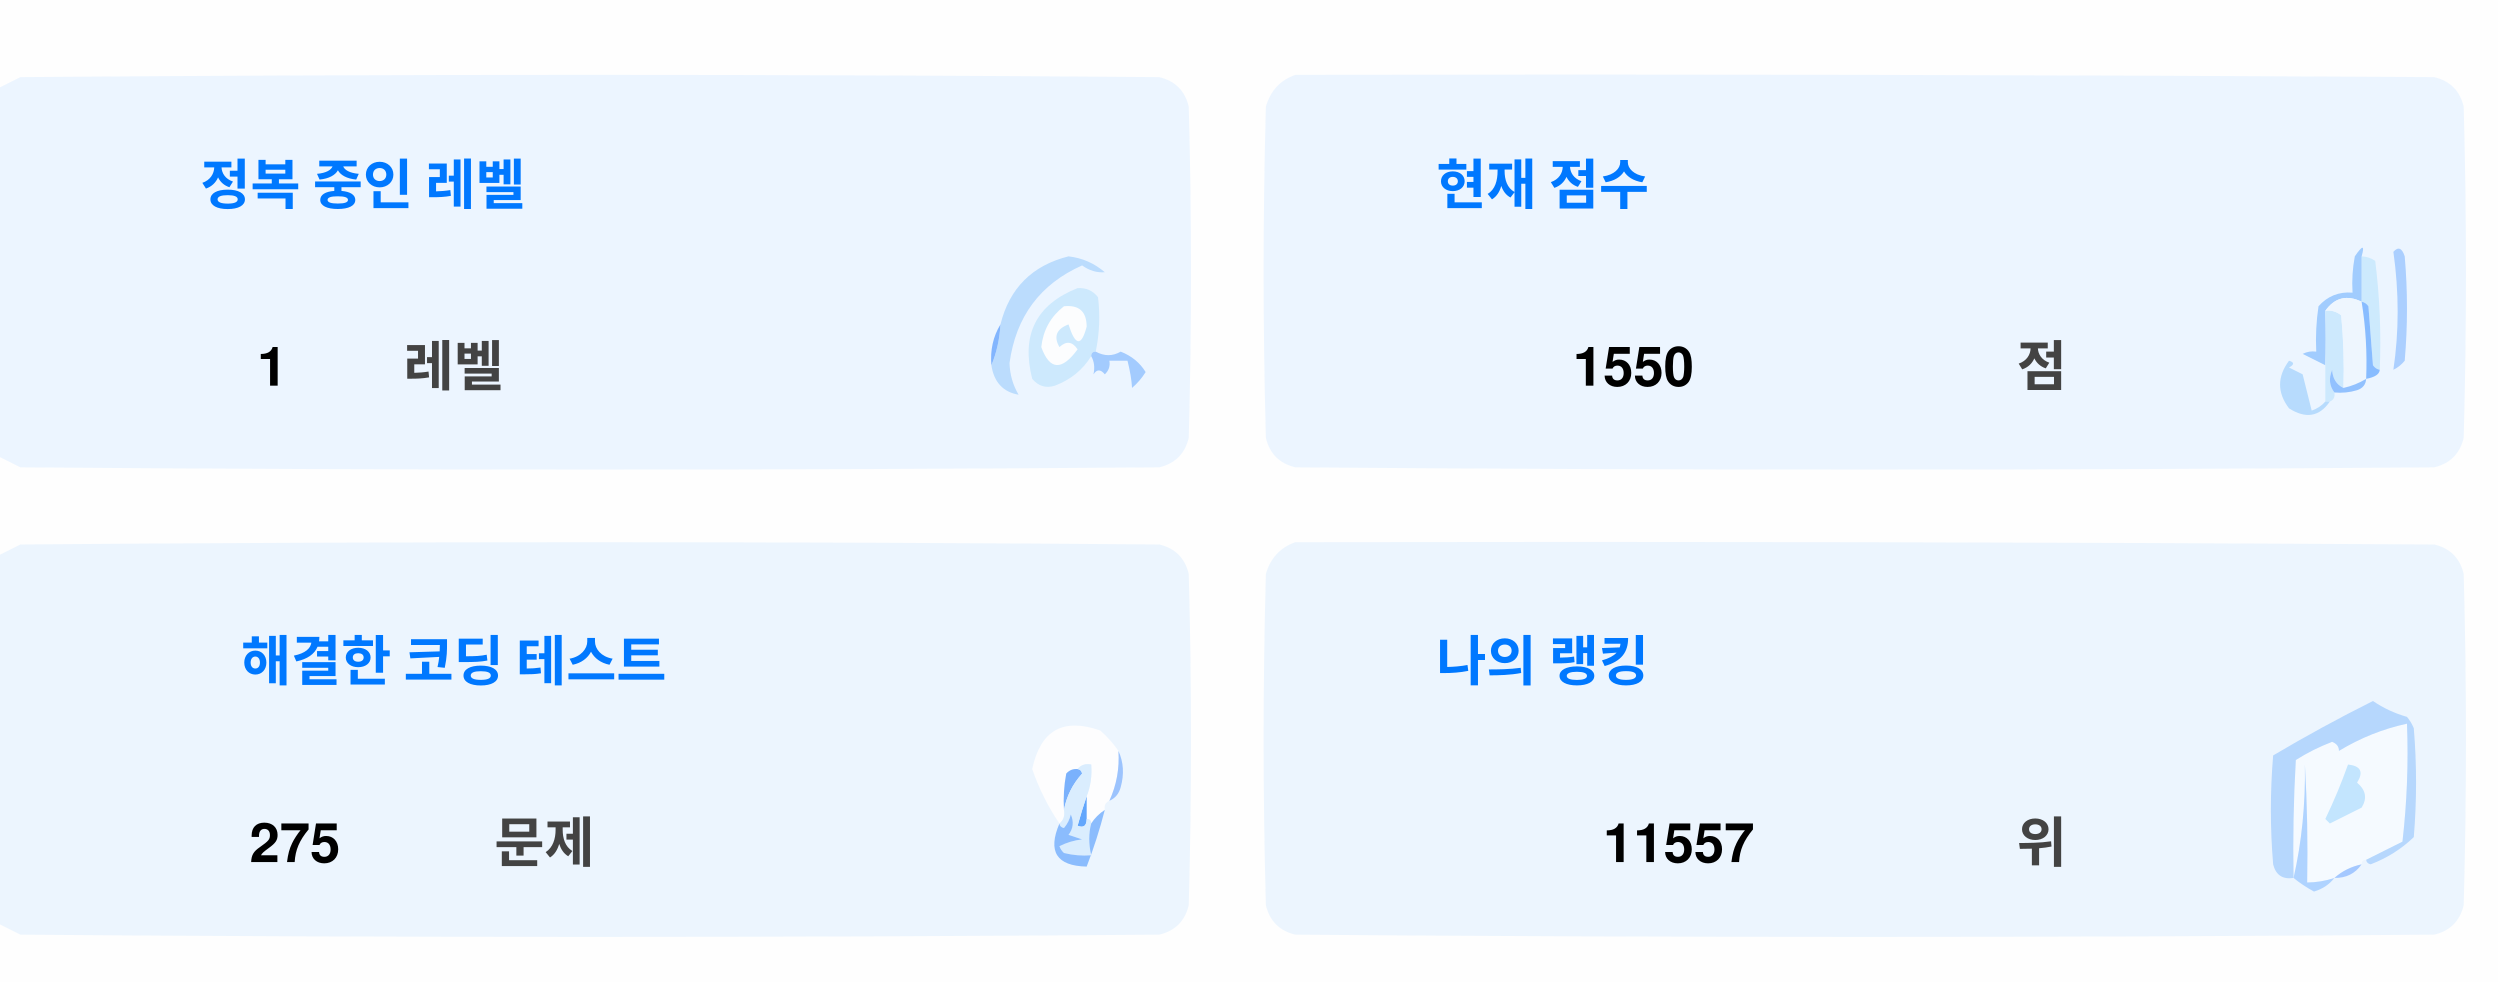
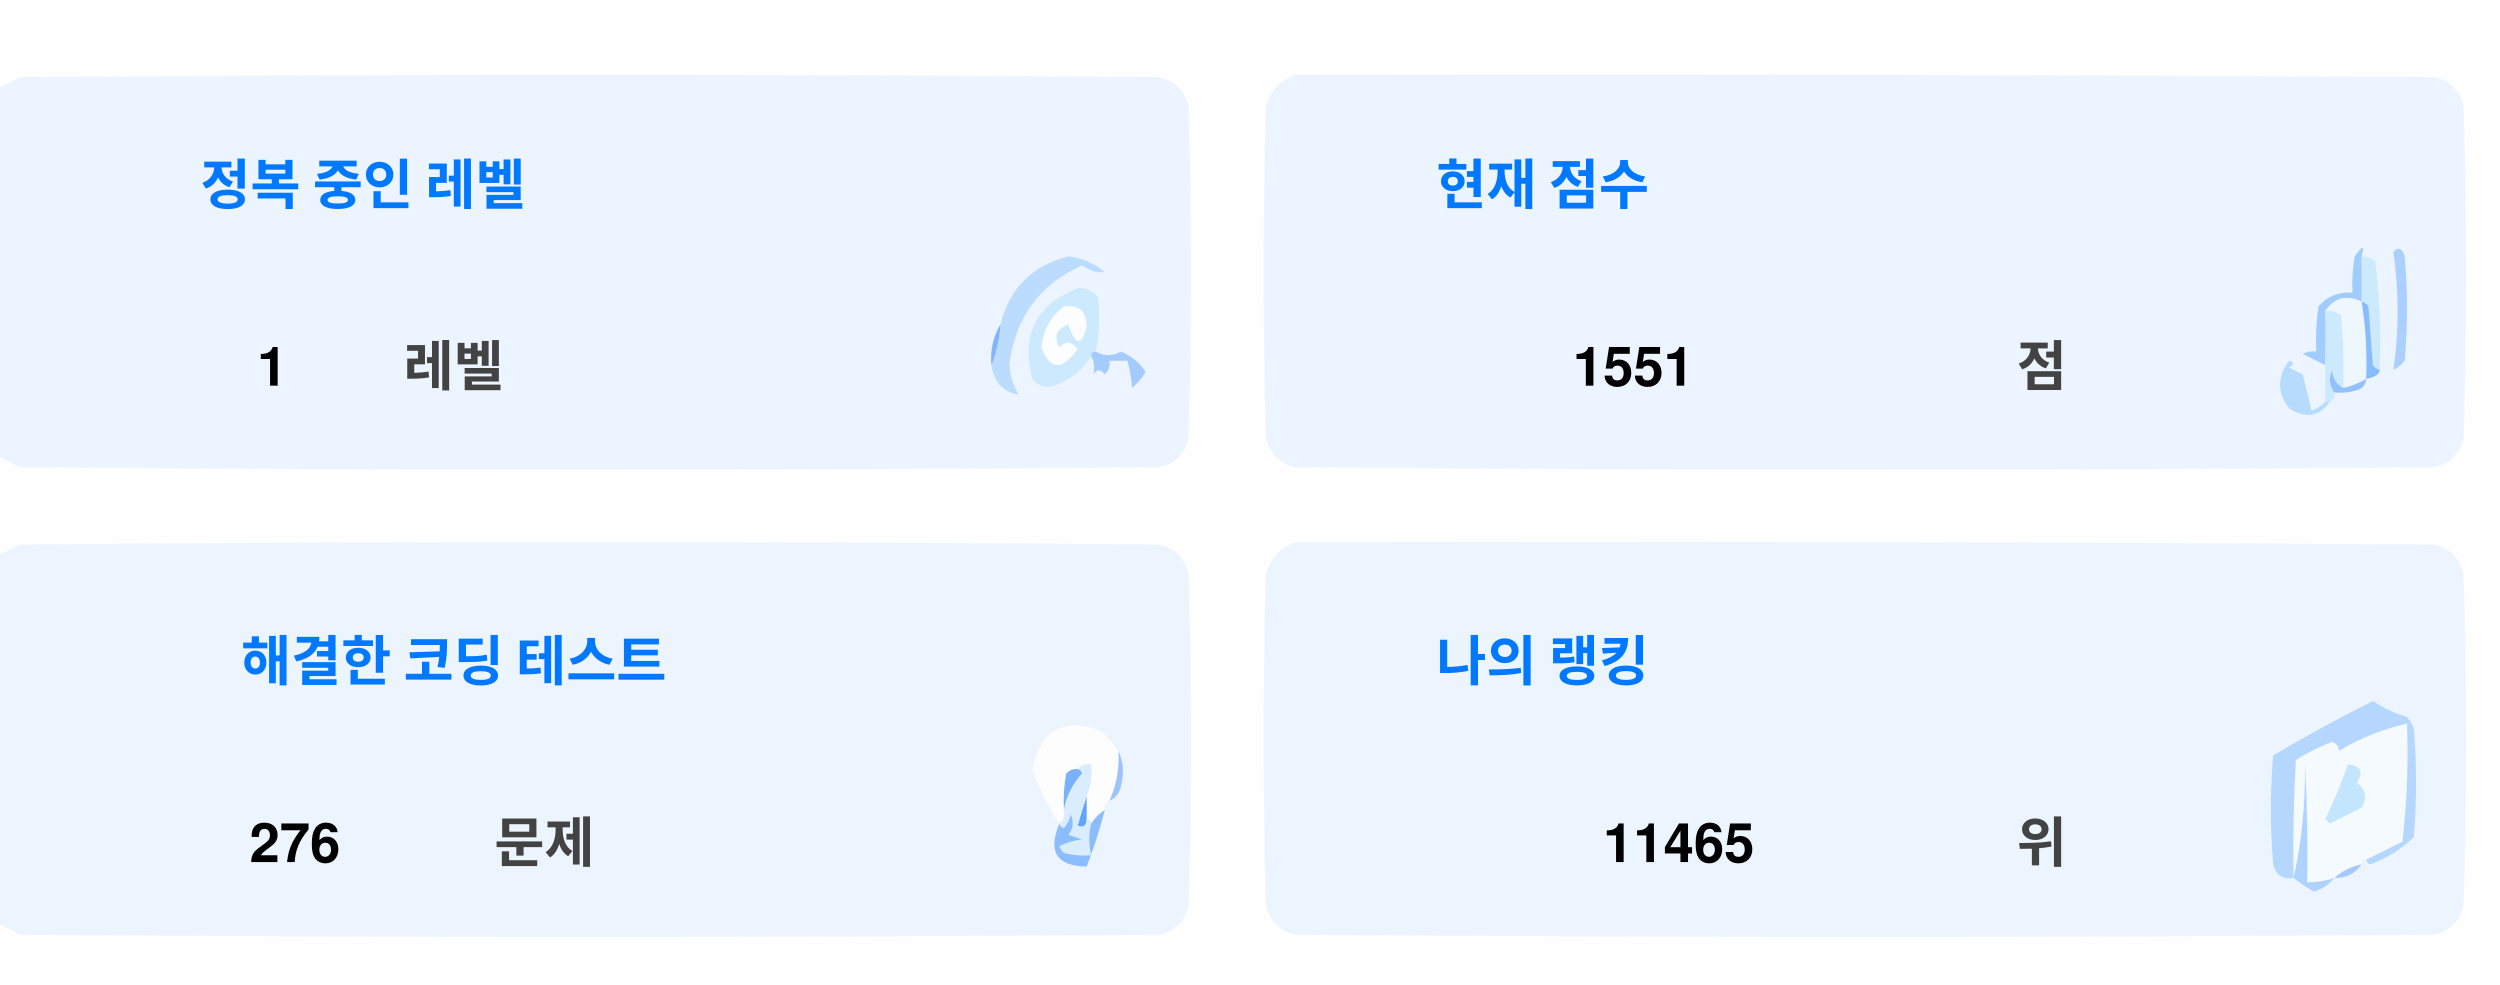
<svg xmlns="http://www.w3.org/2000/svg" version="1.1" width="551px" height="217px" style="shape-rendering:geometricPrecision; text-rendering:geometricPrecision; image-rendering:optimizeQuality; fill-rule:evenodd; clip-rule:evenodd">
  <style>.title {fill: #434343;font-size: 1rem;line-height: 1.5rem;font-weight: bold;font-family: -apple-system, BlinkMacSystemFont, Segoe UI, Helvetica, Arial, sans-serif, Apple Color Emoji, Segoe UI Emoji;}.desc {fill: #434343;font-size: 2.5rem;font-weight: bold;line-height: 1.5rem;font-family: -apple-system, BlinkMacSystemFont, Segoe UI, Helvetica, Arial, sans-serif, Apple Color Emoji, Segoe UI Emoji;}.desc-2 {fill: #434343;font-size: 1rem;font-weight: bold;line-height: 1.5rem;font-family: -apple-system, BlinkMacSystemFont, Segoe UI, Helvetica, Arial, sans-serif, Apple Color Emoji, Segoe UI Emoji;}.text, .desc {animation: twinkling 4s ease-in-out infinite;}@keyframes twinkling {40% { opacity: 1; }50% { opacity: 0.5; }60% { opacity: 1; }70% { opacity: 0.5; }80% { opacity: 1; }}</style>
  <g>
    <path style="opacity:1" fill="#fefefe" d="M -0.5,-0.5 C 183.167,-0.5 366.833,-0.5 550.5,-0.5C 550.5,71.833 550.5,144.167 550.5,216.5C 366.833,216.5 183.167,216.5 -0.5,216.5C -0.5,212.167 -0.5,207.833 -0.5,203.5C 1.14,204.32 2.807,205.153 4.5,206C 88.167,206.667 171.833,206.667 255.5,206C 259,205.167 261.167,203 262,199.5C 262.667,175.167 262.667,150.833 262,126.5C 261.167,123 259,120.833 255.5,120C 171.833,119.333 88.167,119.333 4.5,120C 2.807,120.847 1.14,121.68 -0.5,122.5C -0.5,115.167 -0.5,107.833 -0.5,100.5C 1.14,101.32 2.807,102.153 4.5,103C 88.167,103.667 171.833,103.667 255.5,103C 259,102.167 261.167,100 262,96.5C 262.667,72.167 262.667,47.833 262,23.5C 261.167,20 259,17.833 255.5,17C 171.833,16.333 88.167,16.333 4.5,17C 2.807,17.847 1.14,18.68 -0.5,19.5C -0.5,12.833 -0.5,6.167 -0.5,-0.5 Z" />
  </g>
  <g>
    <path style="opacity:1" fill="#ecf5ff" d="M -0.5,100.5 C -0.5,73.5 -0.5,46.5 -0.5,19.5C 1.14,18.68 2.807,17.847 4.5,17C 88.167,16.333 171.833,16.333 255.5,17C 259,17.833 261.167,20 262,23.5C 262.667,47.833 262.667,72.167 262,96.5C 261.167,100 259,102.167 255.5,103C 171.833,103.667 88.167,103.667 4.5,103C 2.807,102.153 1.14,101.32 -0.5,100.5 Z" />
  </g>
  <g>
    <path style="opacity:1" fill="#ecf5ff" d="M 285.5,16.5 C 369.167,16.333 452.834,16.5 536.5,17C 540,17.833 542.167,20 543,23.5C 543.667,47.833 543.667,72.167 543,96.5C 542.167,100 540,102.167 536.5,103C 452.833,103.667 369.167,103.667 285.5,103C 282,102.167 279.833,100 279,96.5C 278.333,72.167 278.333,47.833 279,23.5C 280.018,19.985 282.185,17.652 285.5,16.5 Z" />
  </g>
  <g>
    <path style="opacity:1" fill="#cdeafd" d="M 520.5,56.5 C 521.583,56.539 522.583,56.873 523.5,57.5C 524.498,65.472 524.831,73.472 524.5,81.5C 523.883,81.389 523.383,81.056 523,80.5C 522.667,76.167 522.333,71.833 522,67.5C 521.617,66.944 521.117,66.611 520.5,66.5C 520.5,63.167 520.5,59.833 520.5,56.5 Z" />
  </g>
  <g>
    <path style="opacity:1" fill="#abcfff" d="M 527.5,55.5 C 528.566,54.308 529.399,54.641 530,56.5C 530.667,64.167 530.667,71.833 530,79.5C 529.311,80.357 528.478,81.023 527.5,81.5C 528.758,73.08 528.758,64.414 527.5,55.5 Z" />
  </g>
  <g>
    <path style="opacity:1" fill="#bbdcfd" d="M 218.5,80.5 C 219.657,77.727 220.324,74.727 220.5,71.5C 222.49,63.51 227.49,58.51 235.5,56.5C 238.528,56.847 241.194,58.014 243.5,60C 241.744,60.141 240.078,59.641 238.5,58.5C 229.247,62.607 223.914,69.773 222.5,80C 222.565,82.526 223.232,84.859 224.5,87C 221.07,86.397 219.07,84.231 218.5,80.5 Z" />
  </g>
  <g>
    <path style="opacity:1" fill="#cde9fd" d="M 241.5,77.5 C 240.833,77.5 240.5,77.833 240.5,78.5C 238.628,81.529 235.961,83.695 232.5,85C 230.536,85.624 228.869,85.124 227.5,83.5C 225.021,73.791 228.354,67.124 237.5,63.5C 239.374,63.39 240.874,64.056 242,65.5C 242.497,69.524 242.331,73.524 241.5,77.5 Z" />
  </g>
  <g>
    <path style="opacity:1" fill="#fcfdfe" d="M 234.5,67.5 C 237.826,67.162 239.493,68.662 239.5,72C 238.334,76.434 237,76.267 235.5,71.5C 232.832,72.515 232.166,74.182 233.5,76.5C 235.017,75.089 236.351,75.256 237.5,77C 234.006,81.771 231.34,81.605 229.5,76.5C 229.904,72.771 231.571,69.771 234.5,67.5 Z" />
  </g>
  <g>
    <path style="opacity:1" fill="#a1ccfe" d="M 520.5,56.5 C 520.5,59.833 520.5,63.167 520.5,66.5C 517.238,64.922 514.572,65.589 512.5,68.5C 512.617,72.81 512.617,76.81 512.5,80.5C 510.86,79.68 509.193,78.847 507.5,78C 508.448,77.517 509.448,77.35 510.5,77.5C 510.335,74.15 510.502,70.817 511,67.5C 512.995,65.253 515.495,64.253 518.5,64.5C 518.336,61.813 518.503,59.146 519,56.5C 520.731,53.969 521.231,53.969 520.5,56.5 Z" />
  </g>
  <g>
    <path style="opacity:1" fill="#cde9fd" d="M 512.5,68.5 C 513.822,68.33 514.989,68.663 516,69.5C 516.499,74.823 516.666,80.156 516.5,85.5C 514.955,84.77 514.122,83.437 514,81.5C 513.22,83.387 513.387,85.054 514.5,86.5C 514.672,87.492 514.338,88.158 513.5,88.5C 513.167,88.5 512.833,88.5 512.5,88.5C 512.5,85.833 512.5,83.167 512.5,80.5C 512.617,76.81 512.617,72.81 512.5,68.5 Z" />
  </g>
  <g>
    <path style="opacity:1" fill="#eef6fe" d="M 520.5,66.5 C 521.407,72.106 521.74,77.773 521.5,83.5C 519.95,84.441 518.284,85.108 516.5,85.5C 516.666,80.156 516.499,74.823 516,69.5C 514.989,68.663 513.822,68.33 512.5,68.5C 514.572,65.589 517.238,64.922 520.5,66.5 Z" />
  </g>
  <g>
    <path style="opacity:1" fill="#88bcff" d="M 520.5,66.5 C 521.117,66.611 521.617,66.944 522,67.5C 522.333,71.833 522.667,76.167 523,80.5C 523.383,81.056 523.883,81.389 524.5,81.5C 524.445,82.469 523.445,83.136 521.5,83.5C 521.74,77.773 521.407,72.106 520.5,66.5 Z" />
  </g>
  <g>
    <path style="opacity:1" fill="#82b5fe" d="M 220.5,71.5 C 220.324,74.727 219.657,77.727 218.5,80.5C 218.215,77.171 218.882,74.171 220.5,71.5 Z" />
  </g>
  <g>
    <path style="opacity:1" fill="#a3cbfe" d="M 240.5,78.5 C 240.5,77.833 240.833,77.5 241.5,77.5C 243.391,78.536 245.224,78.536 247,77.5C 249.391,78.429 251.225,79.929 252.5,82C 251.681,83.319 250.681,84.486 249.5,85.5C 249.409,83.777 249.075,81.777 248.5,79.5C 247.167,79.5 245.833,79.5 244.5,79.5C 244.719,80.675 244.386,81.675 243.5,82.5C 242.575,81.359 241.741,81.359 241,82.5C 241.331,80.981 241.164,79.648 240.5,78.5 Z" />
  </g>
  <g>
    <path style="opacity:1" fill="#b7dbfd" d="M 512.5,88.5 C 512.833,88.5 513.167,88.5 513.5,88.5C 511.199,91.857 508.199,92.357 504.5,90C 501.872,86.535 501.872,83.035 504.5,79.5C 505.696,79.846 505.696,80.346 504.5,81C 505.5,81.5 506.5,82 507.5,82.5C 508.167,85.167 508.833,87.833 509.5,90.5C 510.739,90.058 511.739,89.391 512.5,88.5 Z" />
  </g>
  <g>
    <path style="opacity:1" fill="#92c1fe" d="M 516.5,85.5 C 518.284,85.108 519.95,84.441 521.5,83.5C 521.423,84.75 520.756,85.583 519.5,86C 517.866,86.493 516.199,86.66 514.5,86.5C 513.387,85.054 513.22,83.387 514,81.5C 514.122,83.437 514.955,84.77 516.5,85.5 Z" />
  </g>
  <g>
    <path style="opacity:1" fill="#ecf5fe" d="M -0.5,203.5 C -0.5,176.5 -0.5,149.5 -0.5,122.5C 1.14,121.68 2.807,120.847 4.5,120C 88.167,119.333 171.833,119.333 255.5,120C 259,120.833 261.167,123 262,126.5C 262.667,150.833 262.667,175.167 262,199.5C 261.167,203 259,205.167 255.5,206C 171.833,206.667 88.167,206.667 4.5,206C 2.807,205.153 1.14,204.32 -0.5,203.5 Z" />
  </g>
  <g>
    <path style="opacity:1" fill="#ecf5fe" d="M 285.5,119.5 C 369.167,119.333 452.834,119.5 536.5,120C 540,120.833 542.167,123 543,126.5C 543.667,150.833 543.667,175.167 543,199.5C 542.167,203 540,205.167 536.5,206C 452.833,206.667 369.167,206.667 285.5,206C 282,205.167 279.833,203 279,199.5C 278.333,175.167 278.333,150.833 279,126.5C 280.018,122.985 282.185,120.652 285.5,119.5 Z" />
  </g>
  <g>
    <path style="opacity:1" fill="#fdfdfe" d="M 246.5,165.5 C 246.758,169.367 246.092,173.034 244.5,176.5C 243.662,176.842 243.328,177.508 243.5,178.5C 242.272,179.306 241.272,180.306 240.5,181.5C 240.5,180.833 240.167,180.5 239.5,180.5C 239.5,178.833 239.5,177.167 239.5,175.5C 240.369,173.283 240.702,170.95 240.5,168.5C 239.209,168.263 238.209,168.596 237.5,169.5C 236.504,169.414 235.671,169.748 235,170.5C 234.503,173.146 234.336,175.813 234.5,178.5C 234.737,179.791 234.404,180.791 233.5,181.5C 230.986,177.806 228.986,173.806 227.5,169.5C 229.309,160.957 234.309,158.124 242.5,161C 244.07,162.397 245.404,163.897 246.5,165.5 Z" />
  </g>
  <g>
    <path style="opacity:1" fill="#f5faff" d="M 521.5,189.5 C 520.833,189.5 520.5,189.833 520.5,190.5C 518.181,190.992 516.181,191.992 514.5,193.5C 512.565,194.15 510.565,194.483 508.5,194.5C 508.666,185.827 508.5,177.16 508,168.5C 508.141,177.227 507.308,185.56 505.5,193.5C 505.334,184.827 505.5,176.16 506,167.5C 508.527,165.903 511.194,164.57 514,163.5C 515.011,163.892 515.511,164.559 515.5,165.5C 520.21,162.641 525.21,160.641 530.5,159.5C 530.831,168.192 530.498,176.859 529.5,185.5C 526.807,186.847 524.14,188.18 521.5,189.5 Z" />
  </g>
  <g>
    <path style="opacity:1" fill="#b6d7fd" d="M 521.5,189.5 C 524.14,188.18 526.807,186.847 529.5,185.5C 530.498,176.859 530.831,168.192 530.5,159.5C 525.21,160.641 520.21,162.641 515.5,165.5C 515.511,164.559 515.011,163.892 514,163.5C 511.194,164.57 508.527,165.903 506,167.5C 505.5,176.16 505.334,184.827 505.5,193.5C 503.089,193.863 501.589,192.863 501,190.5C 500.333,182.5 500.333,174.5 501,166.5C 508.173,162.246 515.507,158.246 523,154.5C 525.304,156.068 527.804,157.235 530.5,158C 531.126,158.75 531.626,159.584 532,160.5C 532.667,168.5 532.667,176.5 532,184.5C 529.292,187.111 526.125,189.111 522.5,190.5C 521.893,190.376 521.56,190.043 521.5,189.5 Z" />
  </g>
  <g>
    <path style="opacity:1" fill="#c3e5fe" d="M 517.5,168.5 C 520.317,168.801 520.984,170.134 519.5,172.5C 521.439,174.122 521.772,175.956 520.5,178C 518.167,179.167 515.833,180.333 513.5,181.5C 513.167,181.167 512.833,180.833 512.5,180.5C 514.414,176.515 516.081,172.515 517.5,168.5 Z" />
  </g>
  <g>
    <path style="opacity:1" fill="#7ab1fc" d="M 237.5,169.5 C 238.043,169.56 238.376,169.893 238.5,170.5C 236.395,172.836 235.062,175.503 234.5,178.5C 234.336,175.813 234.503,173.146 235,170.5C 235.671,169.748 236.504,169.414 237.5,169.5 Z" />
  </g>
  <g>
    <path style="opacity:1" fill="#afd3ff" d="M 514.5,193.5 C 513.378,194.947 511.878,195.947 510,196.5C 508.348,195.601 506.848,194.601 505.5,193.5C 507.308,185.56 508.141,177.227 508,168.5C 508.5,177.16 508.666,185.827 508.5,194.5C 510.565,194.483 512.565,194.15 514.5,193.5 Z" />
  </g>
  <g>
    <path style="opacity:1" fill="#9cc3fd" d="M 246.5,165.5 C 247.634,167.966 247.801,170.633 247,173.5C 246.623,174.942 245.79,175.942 244.5,176.5C 246.092,173.034 246.758,169.367 246.5,165.5 Z" />
  </g>
  <g>
    <path style="opacity:1" fill="#62a6fc" d="M 239.5,175.5 C 239.5,177.167 239.5,178.833 239.5,180.5C 239.483,182.028 238.816,182.528 237.5,182C 238.117,179.723 238.784,177.556 239.5,175.5 Z" />
  </g>
  <g>
    <path style="opacity:1" fill="#daedfe" d="M 237.5,169.5 C 238.209,168.596 239.209,168.263 240.5,168.5C 240.702,170.95 240.369,173.283 239.5,175.5C 238.784,177.556 238.117,179.723 237.5,182C 238.816,182.528 239.483,182.028 239.5,180.5C 240.167,180.5 240.5,180.833 240.5,181.5C 239.918,183.669 239.918,186.002 240.5,188.5C 238.473,188.662 236.473,188.495 234.5,188C 234.043,187.586 233.709,187.086 233.5,186.5C 235.078,185.702 236.744,185.202 238.5,185C 237.5,184.667 236.5,184.333 235.5,184C 236.554,182.612 236.72,181.112 236,179.5C 235.751,180.624 235.251,181.624 234.5,182.5C 233.893,182.376 233.56,182.043 233.5,181.5C 234.404,180.791 234.737,179.791 234.5,178.5C 235.062,175.503 236.395,172.836 238.5,170.5C 238.376,169.893 238.043,169.56 237.5,169.5 Z" />
  </g>
  <g>
    <path style="opacity:1" fill="#8bbcfd" d="M 243.5,178.5 C 242.395,182.803 241.062,186.969 239.5,191C 232.857,190.847 230.857,187.68 233.5,181.5C 233.56,182.043 233.893,182.376 234.5,182.5C 235.251,181.624 235.751,180.624 236,179.5C 236.72,181.112 236.554,182.612 235.5,184C 236.5,184.333 237.5,184.667 238.5,185C 236.744,185.202 235.078,185.702 233.5,186.5C 233.709,187.086 234.043,187.586 234.5,188C 236.473,188.495 238.473,188.662 240.5,188.5C 239.918,186.002 239.918,183.669 240.5,181.5C 241.272,180.306 242.272,179.306 243.5,178.5 Z" />
  </g>
  <g>
    <path style="opacity:1" fill="#a4c8ff" d="M 520.5,190.5 C 519.089,192.539 517.089,193.539 514.5,193.5C 516.181,191.992 518.181,190.992 520.5,190.5 Z" />
  </g>
  <text text-anchor="middle" x="80" y="45" class="title" style="fill:#0078ff;" stroke="#none" stroke-width="1">정복 중인 레벨</text>
  <text text-anchor="middle" x="60" y="85" class="desc" style="fill:#000000;" stroke="#none" stroke-width="1">1</text>
  <text text-anchor="middle" x="100" y="85" class="desc-2" style="fill:#434343;" stroke="#none" stroke-width="1">레벨</text>
  <text text-anchor="middle" x="340" y="45" class="title" style="fill:#0078ff;" stroke="#none" stroke-width="1">현재 점수</text>
-   <text text-anchor="middle" x="360" y="85" class="desc" style="fill:#000000;" stroke="#none" stroke-width="1">1550</text>
+   <text text-anchor="middle" x="360" y="85" class="desc" style="fill:#000000;" stroke="#none" stroke-width="1">1551</text>
  <text text-anchor="middle" x="450" y="85" class="desc-2" style="fill:#434343;" stroke="#none" stroke-width="1">점</text>
  <text text-anchor="middle" x="100" y="150" class="title" style="fill:#0078ff;" stroke="#none" stroke-width="1">해결한 코딩 테스트</text>
-   <text text-anchor="middle" x="65" y="190" class="desc" style="fill:#000000;" stroke="#none" stroke-width="1">275</text>
+   <text text-anchor="middle" x="65" y="190" class="desc" style="fill:#000000;" stroke="#none" stroke-width="1">276</text>
  <text text-anchor="middle" x="120" y="190" class="desc-2" style="fill:#434343;" stroke="#none" stroke-width="1">문제</text>
  <text text-anchor="middle" x="340" y="150" class="title" style="fill:#0078ff;" stroke="#none" stroke-width="1">나의 랭킹</text>
-   <text text-anchor="middle" x="370" y="190" class="desc" style="fill:#000000;" stroke="#none" stroke-width="1">11557</text>
+   <text text-anchor="middle" x="370" y="190" class="desc" style="fill:#000000;" stroke="#none" stroke-width="1">11465</text>
  <text text-anchor="middle" x="450" y="190" class="desc-2" style="fill:#434343;" stroke="#none" stroke-width="1">위</text>
</svg>
